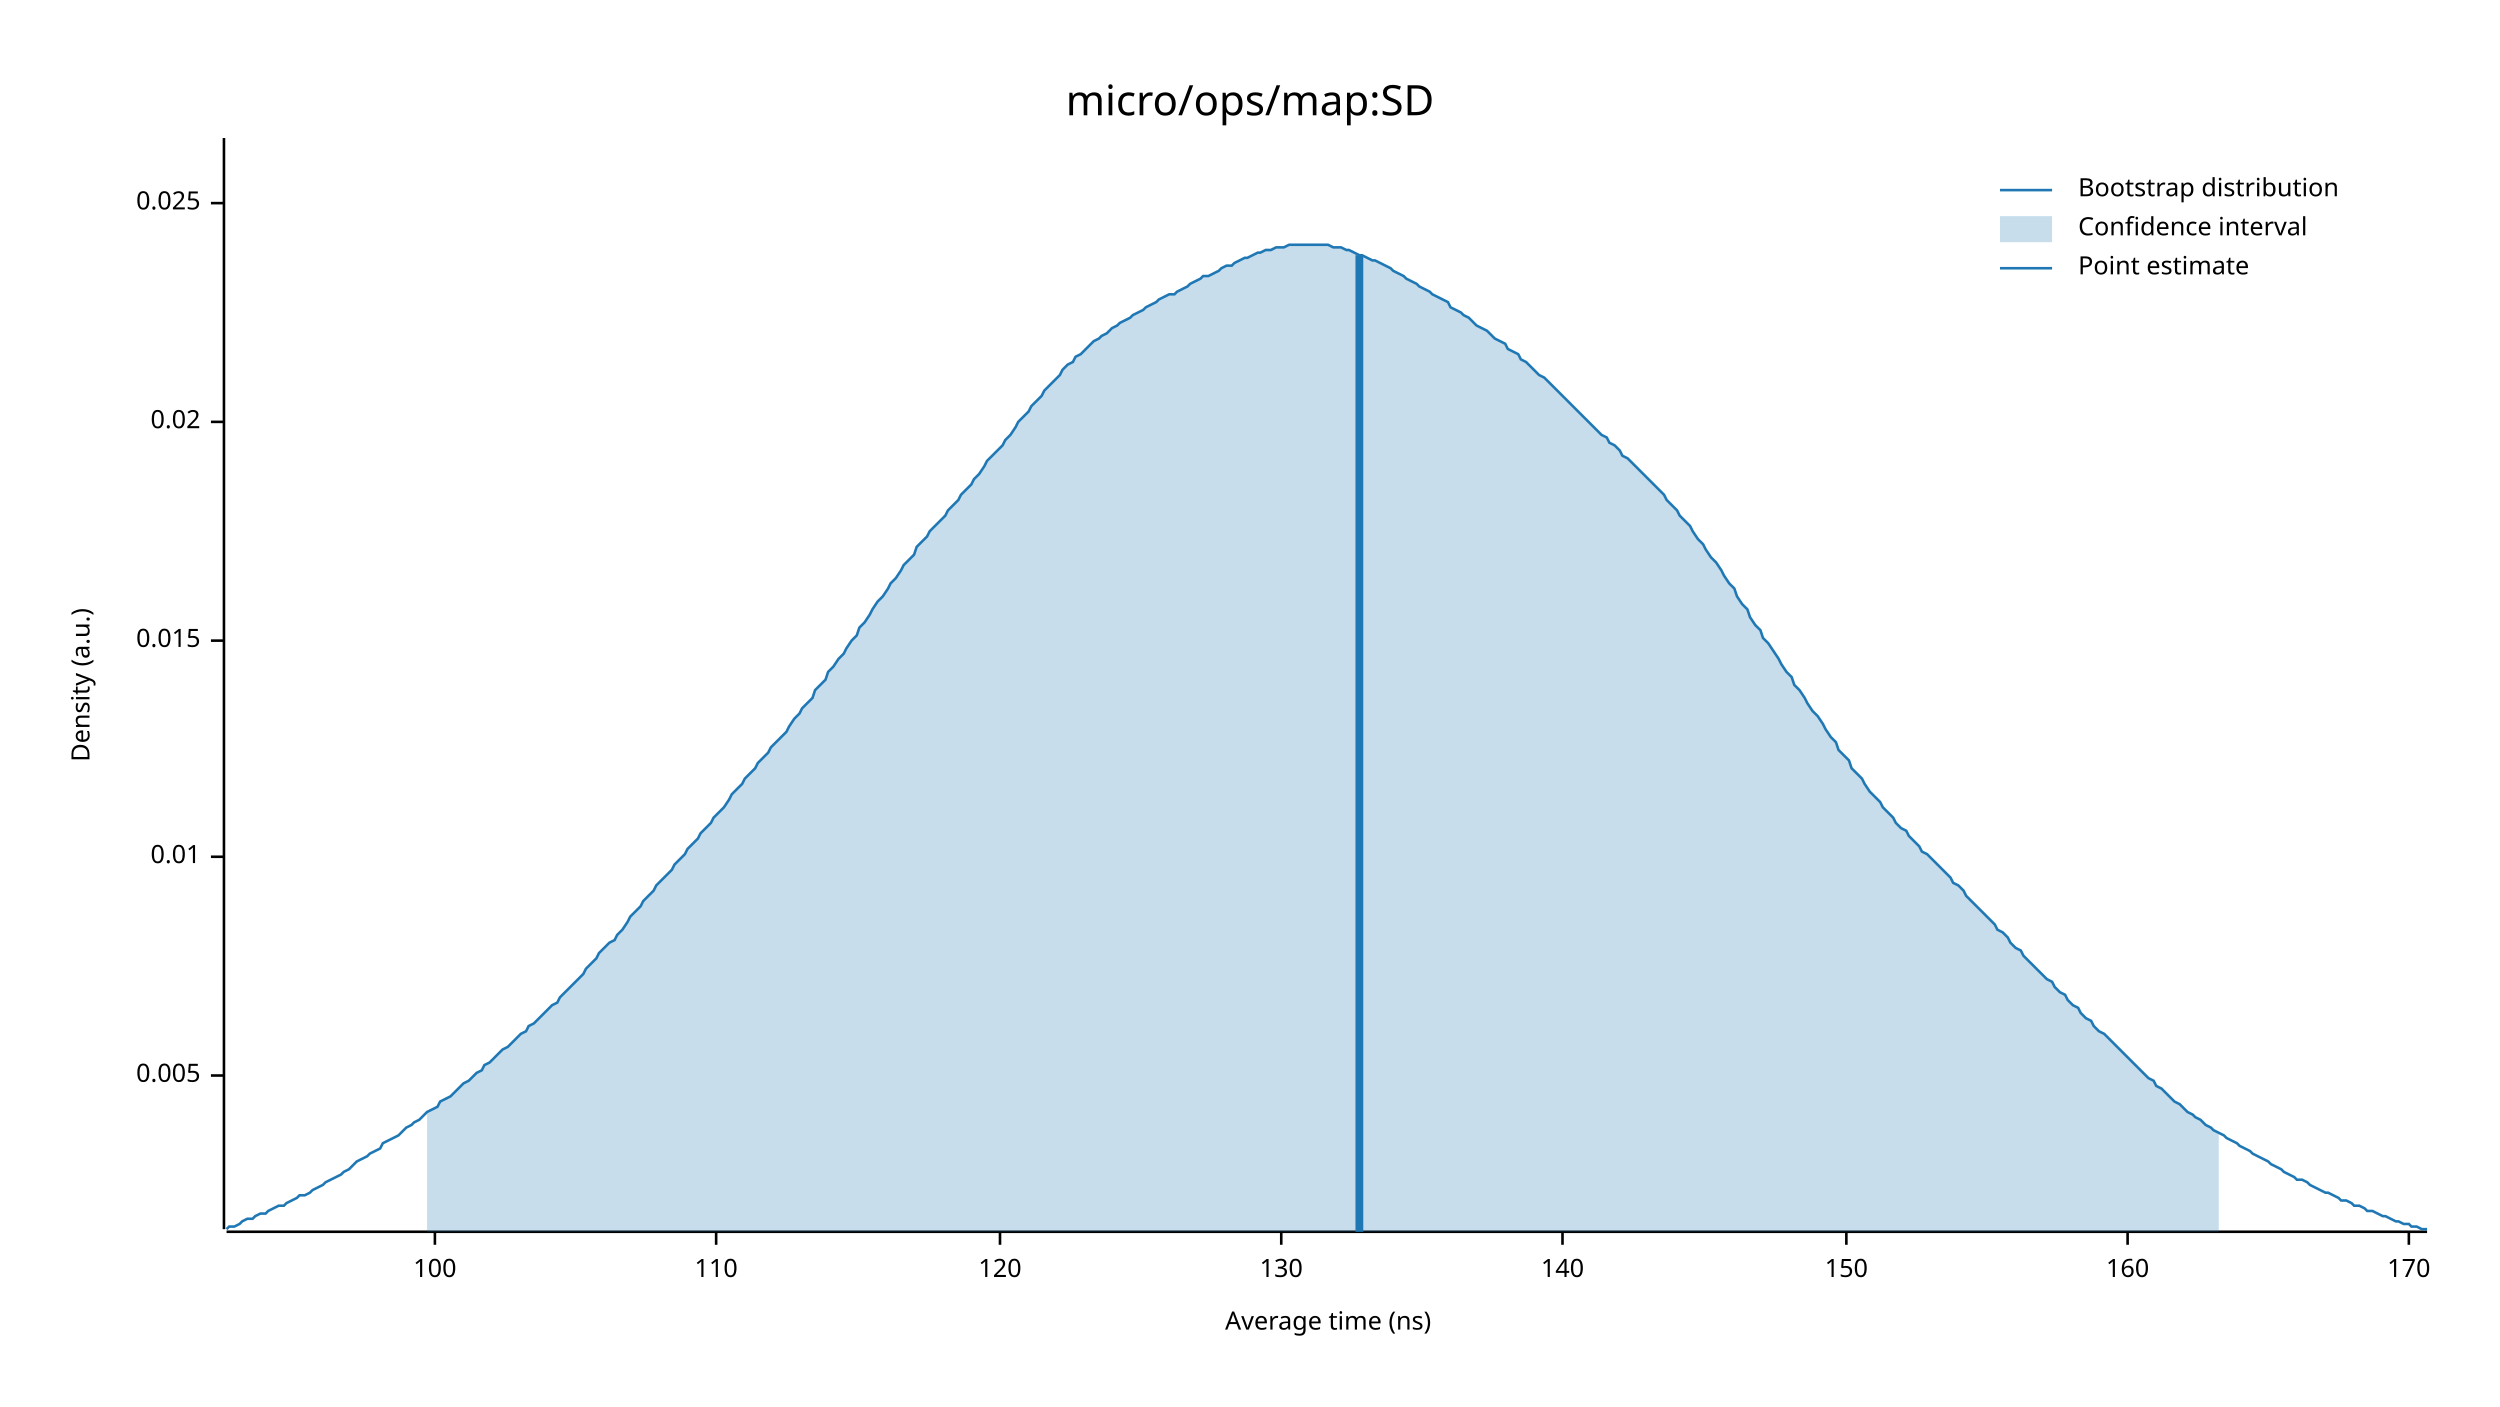
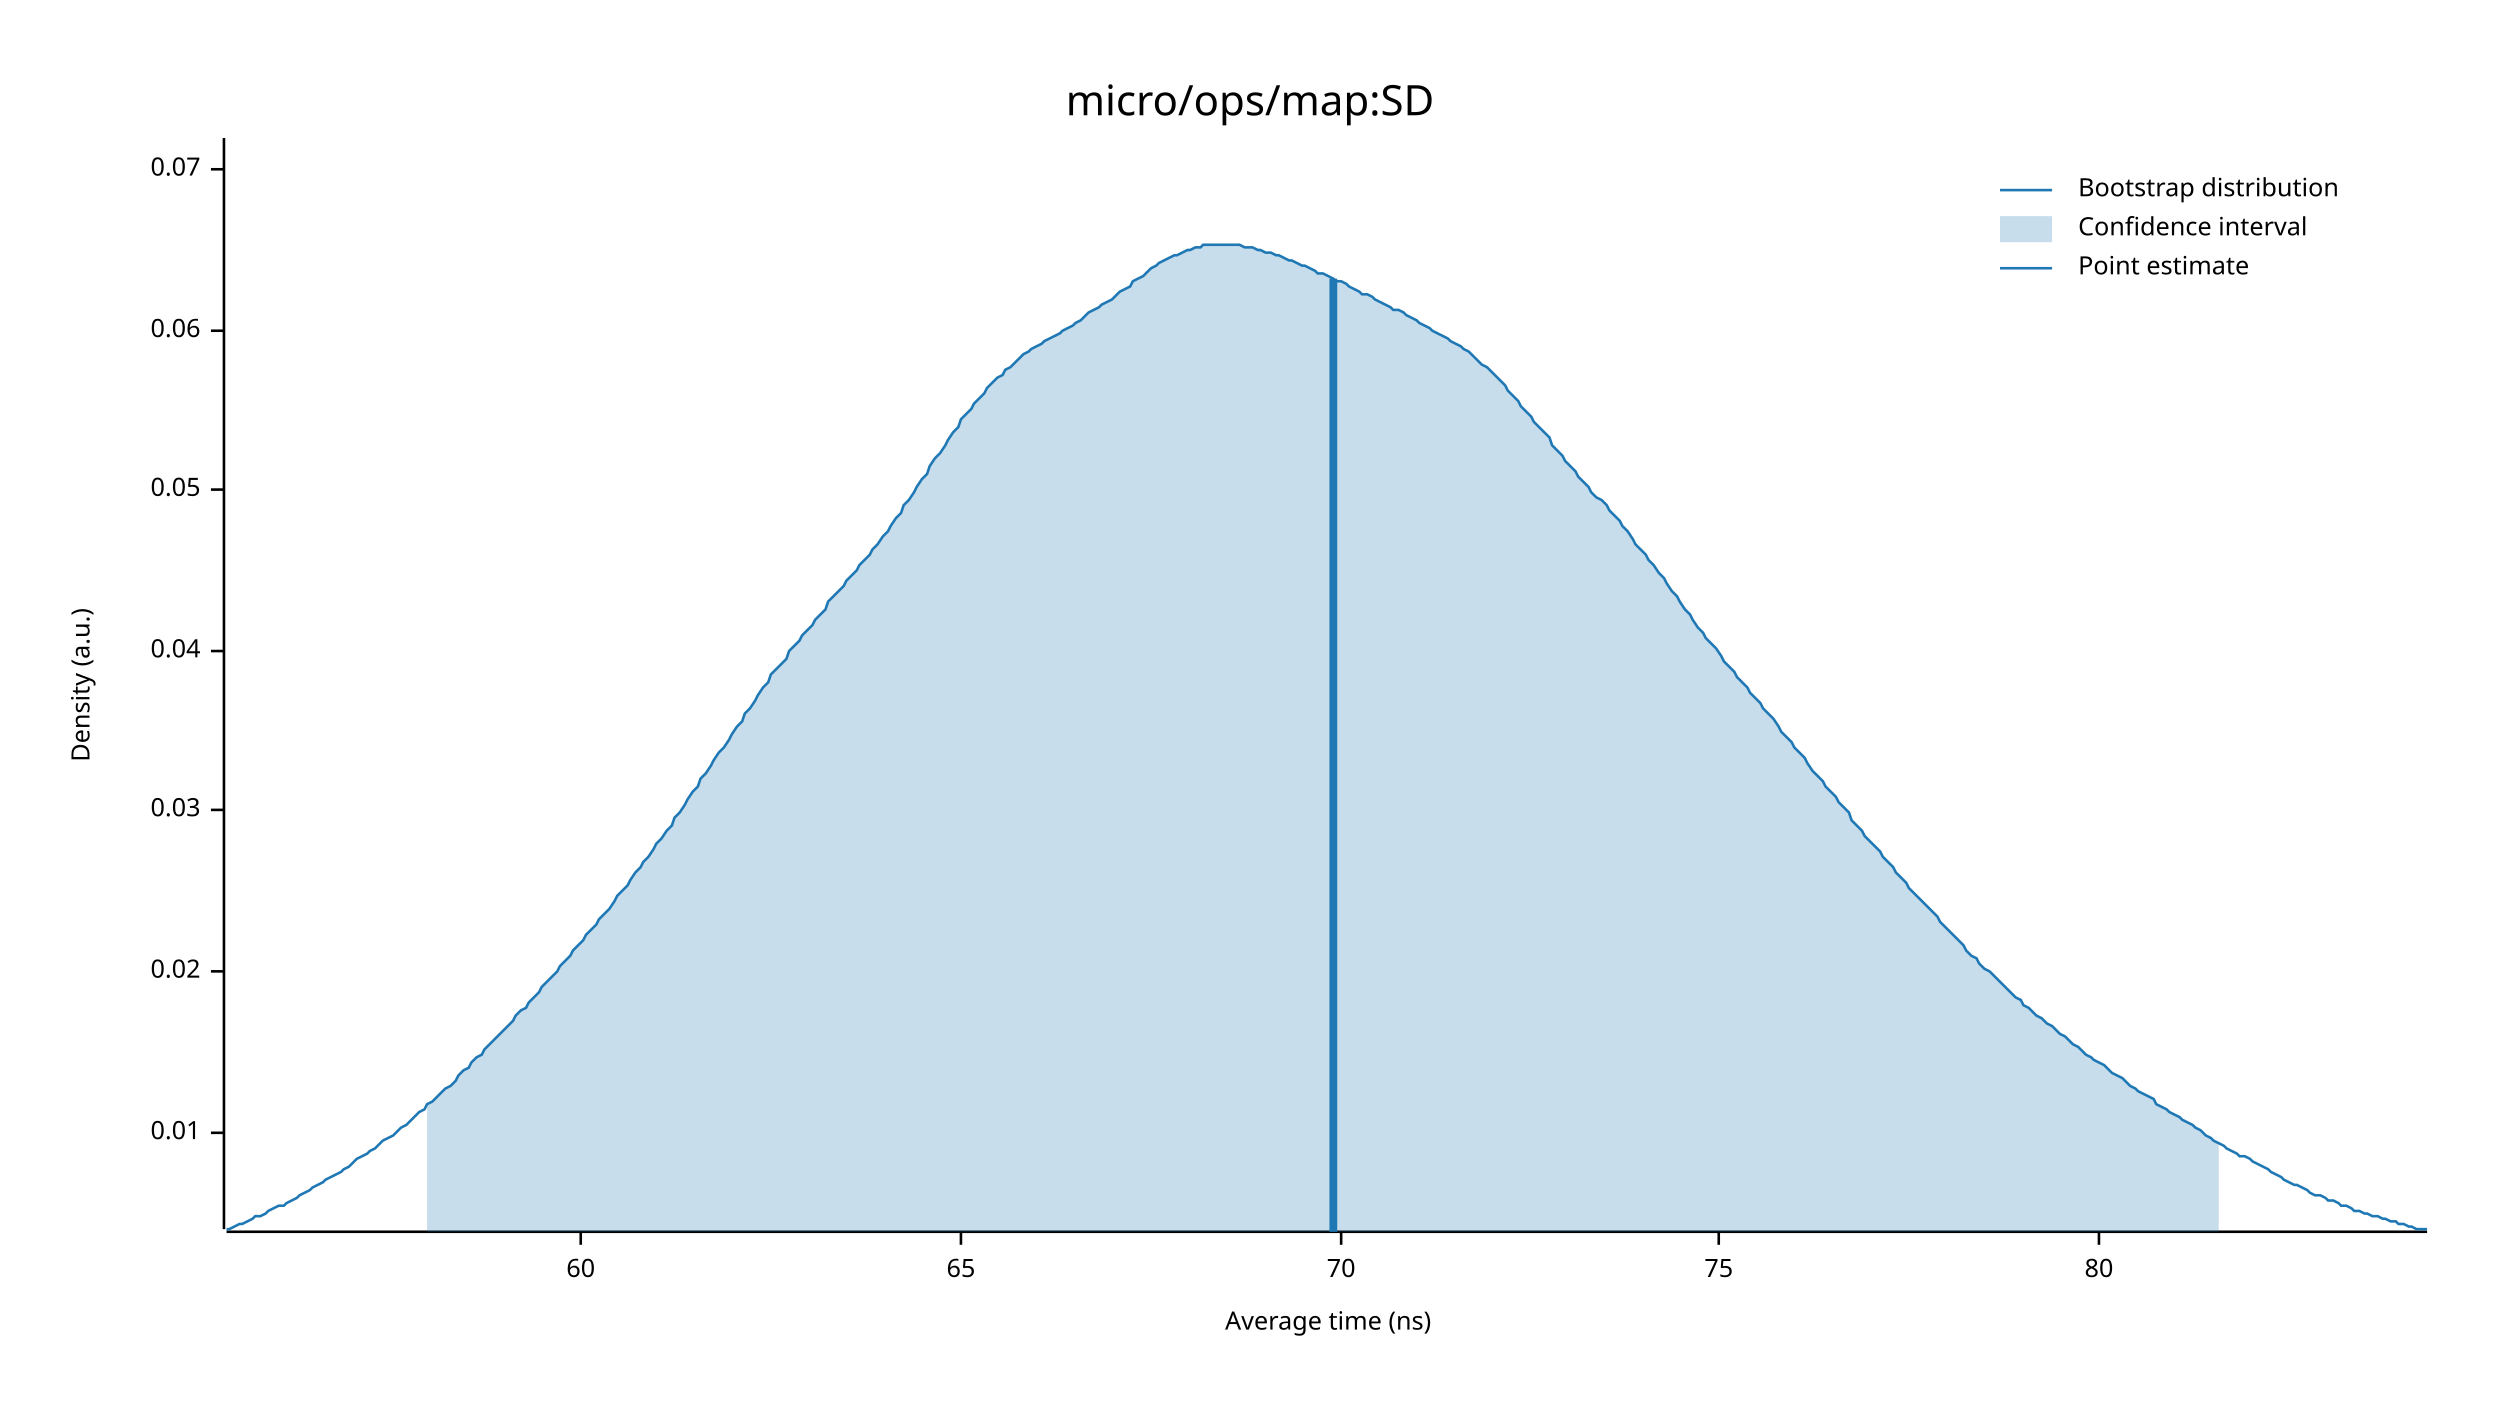
<svg xmlns="http://www.w3.org/2000/svg" width="960" height="540" viewBox="0 0 960 540">
  <text x="480" y="32" dy="0.76em" text-anchor="middle" font-family="sans-serif" font-size="16.129" opacity="1" fill="#000000">
micro/ops/map:SD
</text>
  <text x="27" y="263" dy="0.76em" text-anchor="middle" font-family="sans-serif" font-size="9.677" opacity="1" fill="#000000" transform="rotate(270, 27, 263)">
Density (a.u.)
</text>
  <text x="510" y="513" dy="-0.5ex" text-anchor="middle" font-family="sans-serif" font-size="9.677" opacity="1" fill="#000000">
Average time (ns)
</text>
  <polyline fill="none" opacity="1" stroke="#000000" stroke-width="1" points="86,53 86,472 " />
-   <text x="77" y="413" dy="0.5ex" text-anchor="end" font-family="sans-serif" font-size="9.677" opacity="1" fill="#000000">
- 0.005
- </text>
-   <polyline fill="none" opacity="1" stroke="#000000" stroke-width="1" points="81,413 86,413 " />
-   <text x="77" y="329" dy="0.5ex" text-anchor="end" font-family="sans-serif" font-size="9.677" opacity="1" fill="#000000">
+   <text x="77" y="435" dy="0.5ex" text-anchor="end" font-family="sans-serif" font-size="9.677" opacity="1" fill="#000000">
0.01
</text>
-   <polyline fill="none" opacity="1" stroke="#000000" stroke-width="1" points="81,329 86,329 " />
-   <text x="77" y="246" dy="0.5ex" text-anchor="end" font-family="sans-serif" font-size="9.677" opacity="1" fill="#000000">
- 0.015
- </text>
-   <polyline fill="none" opacity="1" stroke="#000000" stroke-width="1" points="81,246 86,246 " />
-   <text x="77" y="162" dy="0.5ex" text-anchor="end" font-family="sans-serif" font-size="9.677" opacity="1" fill="#000000">
+   <polyline fill="none" opacity="1" stroke="#000000" stroke-width="1" points="81,435 86,435 " />
+   <text x="77" y="373" dy="0.5ex" text-anchor="end" font-family="sans-serif" font-size="9.677" opacity="1" fill="#000000">
0.02
</text>
-   <polyline fill="none" opacity="1" stroke="#000000" stroke-width="1" points="81,162 86,162 " />
-   <text x="77" y="78" dy="0.5ex" text-anchor="end" font-family="sans-serif" font-size="9.677" opacity="1" fill="#000000">
- 0.025
+   <polyline fill="none" opacity="1" stroke="#000000" stroke-width="1" points="81,373 86,373 " />
+   <text x="77" y="311" dy="0.5ex" text-anchor="end" font-family="sans-serif" font-size="9.677" opacity="1" fill="#000000">
+ 0.03
</text>
-   <polyline fill="none" opacity="1" stroke="#000000" stroke-width="1" points="81,78 86,78 " />
+   <polyline fill="none" opacity="1" stroke="#000000" stroke-width="1" points="81,311 86,311 " />
+   <text x="77" y="250" dy="0.5ex" text-anchor="end" font-family="sans-serif" font-size="9.677" opacity="1" fill="#000000">
+ 0.04
+ </text>
+   <polyline fill="none" opacity="1" stroke="#000000" stroke-width="1" points="81,250 86,250 " />
+   <text x="77" y="188" dy="0.5ex" text-anchor="end" font-family="sans-serif" font-size="9.677" opacity="1" fill="#000000">
+ 0.05
+ </text>
+   <polyline fill="none" opacity="1" stroke="#000000" stroke-width="1" points="81,188 86,188 " />
+   <text x="77" y="127" dy="0.5ex" text-anchor="end" font-family="sans-serif" font-size="9.677" opacity="1" fill="#000000">
+ 0.06
+ </text>
+   <polyline fill="none" opacity="1" stroke="#000000" stroke-width="1" points="81,127 86,127 " />
+   <text x="77" y="65" dy="0.5ex" text-anchor="end" font-family="sans-serif" font-size="9.677" opacity="1" fill="#000000">
+ 0.07
+ </text>
+   <polyline fill="none" opacity="1" stroke="#000000" stroke-width="1" points="81,65 86,65 " />
  <polyline fill="none" opacity="1" stroke="#000000" stroke-width="1" points="87,473 932,473 " />
-   <text x="167" y="483" dy="0.76em" text-anchor="middle" font-family="sans-serif" font-size="9.677" opacity="1" fill="#000000">
- 100
+   <text x="223" y="483" dy="0.76em" text-anchor="middle" font-family="sans-serif" font-size="9.677" opacity="1" fill="#000000">
+ 60
</text>
-   <polyline fill="none" opacity="1" stroke="#000000" stroke-width="1" points="167,473 167,478 " />
-   <text x="275" y="483" dy="0.76em" text-anchor="middle" font-family="sans-serif" font-size="9.677" opacity="1" fill="#000000">
- 110
+   <polyline fill="none" opacity="1" stroke="#000000" stroke-width="1" points="223,473 223,478 " />
+   <text x="369" y="483" dy="0.76em" text-anchor="middle" font-family="sans-serif" font-size="9.677" opacity="1" fill="#000000">
+ 65
</text>
-   <polyline fill="none" opacity="1" stroke="#000000" stroke-width="1" points="275,473 275,478 " />
-   <text x="384" y="483" dy="0.76em" text-anchor="middle" font-family="sans-serif" font-size="9.677" opacity="1" fill="#000000">
- 120
+   <polyline fill="none" opacity="1" stroke="#000000" stroke-width="1" points="369,473 369,478 " />
+   <text x="515" y="483" dy="0.76em" text-anchor="middle" font-family="sans-serif" font-size="9.677" opacity="1" fill="#000000">
+ 70
</text>
-   <polyline fill="none" opacity="1" stroke="#000000" stroke-width="1" points="384,473 384,478 " />
-   <text x="492" y="483" dy="0.76em" text-anchor="middle" font-family="sans-serif" font-size="9.677" opacity="1" fill="#000000">
- 130
+   <polyline fill="none" opacity="1" stroke="#000000" stroke-width="1" points="515,473 515,478 " />
+   <text x="660" y="483" dy="0.76em" text-anchor="middle" font-family="sans-serif" font-size="9.677" opacity="1" fill="#000000">
+ 75
</text>
-   <polyline fill="none" opacity="1" stroke="#000000" stroke-width="1" points="492,473 492,478 " />
-   <text x="600" y="483" dy="0.76em" text-anchor="middle" font-family="sans-serif" font-size="9.677" opacity="1" fill="#000000">
- 140
+   <polyline fill="none" opacity="1" stroke="#000000" stroke-width="1" points="660,473 660,478 " />
+   <text x="806" y="483" dy="0.76em" text-anchor="middle" font-family="sans-serif" font-size="9.677" opacity="1" fill="#000000">
+ 80
</text>
-   <polyline fill="none" opacity="1" stroke="#000000" stroke-width="1" points="600,473 600,478 " />
-   <text x="709" y="483" dy="0.76em" text-anchor="middle" font-family="sans-serif" font-size="9.677" opacity="1" fill="#000000">
- 150
- </text>
-   <polyline fill="none" opacity="1" stroke="#000000" stroke-width="1" points="709,473 709,478 " />
-   <text x="817" y="483" dy="0.76em" text-anchor="middle" font-family="sans-serif" font-size="9.677" opacity="1" fill="#000000">
- 160
- </text>
-   <polyline fill="none" opacity="1" stroke="#000000" stroke-width="1" points="817,473 817,478 " />
-   <text x="925" y="483" dy="0.76em" text-anchor="middle" font-family="sans-serif" font-size="9.677" opacity="1" fill="#000000">
- 170
- </text>
-   <polyline fill="none" opacity="1" stroke="#000000" stroke-width="1" points="925,473 925,478 " />
-   <polyline fill="none" opacity="1" stroke="#1F78B4" stroke-width="1" points="87,472 88,471 90,471 92,470 93,469 95,468 97,468 98,467 100,466 102,466 103,465 105,464 107,463 109,463 110,462 112,461 114,460 115,459 117,459 119,458 120,457 122,456 124,455 125,454 127,453 129,452 131,451 132,450 134,449 136,447 137,446 139,445 141,444 142,443 144,442 146,441 147,439 149,438 151,437 153,436 154,435 156,433 158,432 159,431 161,430 163,428 164,427 166,426 168,425 169,423 171,422 173,421 175,419 176,418 178,416 180,415 181,414 183,412 185,411 186,409 188,408 190,406 191,405 193,403 195,402 197,400 198,399 200,397 202,396 203,394 205,393 207,391 208,390 210,388 212,386 214,385 215,383 217,381 219,379 220,378 222,376 224,374 225,372 227,370 229,368 230,366 232,364 234,362 236,361 237,359 239,357 241,354 242,352 244,350 246,348 247,346 249,344 251,342 252,340 254,338 256,336 258,334 259,332 261,330 263,328 264,326 266,324 268,322 269,320 271,318 273,316 274,314 276,312 278,310 280,307 281,305 283,303 285,301 286,299 288,297 290,295 291,293 293,291 295,289 296,287 298,285 300,283 302,281 303,279 305,276 307,274 308,272 310,270 312,268 313,265 315,263 317,261 318,258 320,256 322,253 324,251 325,249 327,246 329,244 330,241 332,239 334,236 335,234 337,231 339,229 341,226 342,224 344,222 346,219 347,217 349,215 351,213 352,210 354,208 356,206 357,204 359,202 361,200 363,198 364,196 366,194 368,192 369,190 371,188 373,186 374,184 376,182 378,179 379,177 381,175 383,173 385,171 386,169 388,167 390,164 391,162 393,160 395,158 396,156 398,154 400,152 401,150 403,148 405,146 407,144 408,142 410,140 412,139 413,137 415,136 417,134 418,133 420,131 422,130 423,129 425,128 427,126 429,125 430,124 432,123 434,122 435,121 437,120 439,119 440,118 442,117 444,116 445,115 447,114 449,113 451,113 452,112 454,111 456,110 457,109 459,108 461,107 462,106 464,106 466,105 468,104 469,103 471,102 473,102 474,101 476,100 478,99 479,99 481,98 483,97 484,97 486,96 488,96 490,95 491,95 493,95 495,94 496,94 498,94 500,94 501,94 503,94 505,94 506,94 508,94 510,94 512,95 513,95 515,95 517,96 518,96 520,97 522,98 523,98 525,99 527,100 528,100 530,101 532,102 534,103 535,104 537,105 539,106 540,107 542,108 544,109 545,110 547,111 549,112 550,113 552,114 554,115 556,116 557,118 559,119 561,120 562,121 564,122 566,124 567,125 569,126 571,127 573,129 574,130 576,131 578,132 579,134 581,135 583,136 584,138 586,139 588,141 589,142 591,144 593,145 595,147 596,148 598,150 600,152 601,153 603,155 605,157 606,158 608,160 610,162 611,163 613,165 615,167 617,168 618,170 620,171 622,173 623,175 625,176 627,178 628,179 630,181 632,183 633,184 635,186 637,188 639,190 640,192 642,194 644,196 645,198 647,200 649,202 650,204 652,207 654,209 655,211 657,214 659,216 661,219 662,221 664,224 666,226 667,229 669,232 671,234 672,237 674,240 676,242 677,245 679,247 681,250 683,253 684,255 686,258 688,260 689,263 691,265 693,268 694,270 696,273 698,275 700,278 701,280 703,283 705,285 706,288 708,290 710,292 711,295 713,297 715,299 716,301 718,304 720,306 722,308 723,310 725,312 727,314 728,316 730,318 732,319 733,321 735,323 737,325 738,327 740,328 742,330 744,332 745,333 747,335 749,337 750,339 752,340 754,342 755,344 757,346 759,348 760,349 762,351 764,353 766,355 767,357 769,358 771,360 772,362 774,364 776,365 777,367 779,369 781,371 782,372 784,374 786,376 788,377 789,379 791,381 793,382 794,384 796,386 798,387 799,389 801,391 803,392 804,394 806,396 808,397 810,399 811,400 813,402 815,404 816,405 818,407 820,409 821,410 823,412 825,414 827,415 828,417 830,418 832,420 833,421 835,423 837,424 838,425 840,427 842,428 843,429 845,430 847,432 849,433 850,434 852,435 854,436 855,437 857,438 859,439 860,440 862,441 864,442 865,443 867,444 869,445 871,446 872,447 874,448 876,449 877,450 879,451 881,452 882,453 884,453 886,454 887,455 889,456 891,457 893,458 894,458 896,459 898,460 899,461 901,461 903,462 904,463 906,463 908,464 909,465 911,465 913,466 915,467 916,467 918,468 920,469 921,469 923,470 925,470 926,471 928,471 930,472 932,472 " />
-   <polygon opacity="0.25" fill="#1F78B4" points="164,427 166,426 168,425 169,423 171,422 173,421 175,419 176,418 178,416 180,415 181,414 183,412 185,411 186,409 188,408 190,406 191,405 193,403 195,402 197,400 198,399 200,397 202,396 203,394 205,393 207,391 208,390 210,388 212,386 214,385 215,383 217,381 219,379 220,378 222,376 224,374 225,372 227,370 229,368 230,366 232,364 234,362 236,361 237,359 239,357 241,354 242,352 244,350 246,348 247,346 249,344 251,342 252,340 254,338 256,336 258,334 259,332 261,330 263,328 264,326 266,324 268,322 269,320 271,318 273,316 274,314 276,312 278,310 280,307 281,305 283,303 285,301 286,299 288,297 290,295 291,293 293,291 295,289 296,287 298,285 300,283 302,281 303,279 305,276 307,274 308,272 310,270 312,268 313,265 315,263 317,261 318,258 320,256 322,253 324,251 325,249 327,246 329,244 330,241 332,239 334,236 335,234 337,231 339,229 341,226 342,224 344,222 346,219 347,217 349,215 351,213 352,210 354,208 356,206 357,204 359,202 361,200 363,198 364,196 366,194 368,192 369,190 371,188 373,186 374,184 376,182 378,179 379,177 381,175 383,173 385,171 386,169 388,167 390,164 391,162 393,160 395,158 396,156 398,154 400,152 401,150 403,148 405,146 407,144 408,142 410,140 412,139 413,137 415,136 417,134 418,133 420,131 422,130 423,129 425,128 427,126 429,125 430,124 432,123 434,122 435,121 437,120 439,119 440,118 442,117 444,116 445,115 447,114 449,113 451,113 452,112 454,111 456,110 457,109 459,108 461,107 462,106 464,106 466,105 468,104 469,103 471,102 473,102 474,101 476,100 478,99 479,99 481,98 483,97 484,97 486,96 488,96 490,95 491,95 493,95 495,94 496,94 498,94 500,94 501,94 503,94 505,94 506,94 508,94 510,94 512,95 513,95 515,95 517,96 518,96 520,97 522,98 523,98 525,99 527,100 528,100 530,101 532,102 534,103 535,104 537,105 539,106 540,107 542,108 544,109 545,110 547,111 549,112 550,113 552,114 554,115 556,116 557,118 559,119 561,120 562,121 564,122 566,124 567,125 569,126 571,127 573,129 574,130 576,131 578,132 579,134 581,135 583,136 584,138 586,139 588,141 589,142 591,144 593,145 595,147 596,148 598,150 600,152 601,153 603,155 605,157 606,158 608,160 610,162 611,163 613,165 615,167 617,168 618,170 620,171 622,173 623,175 625,176 627,178 628,179 630,181 632,183 633,184 635,186 637,188 639,190 640,192 642,194 644,196 645,198 647,200 649,202 650,204 652,207 654,209 655,211 657,214 659,216 661,219 662,221 664,224 666,226 667,229 669,232 671,234 672,237 674,240 676,242 677,245 679,247 681,250 683,253 684,255 686,258 688,260 689,263 691,265 693,268 694,270 696,273 698,275 700,278 701,280 703,283 705,285 706,288 708,290 710,292 711,295 713,297 715,299 716,301 718,304 720,306 722,308 723,310 725,312 727,314 728,316 730,318 732,319 733,321 735,323 737,325 738,327 740,328 742,330 744,332 745,333 747,335 749,337 750,339 752,340 754,342 755,344 757,346 759,348 760,349 762,351 764,353 766,355 767,357 769,358 771,360 772,362 774,364 776,365 777,367 779,369 781,371 782,372 784,374 786,376 788,377 789,379 791,381 793,382 794,384 796,386 798,387 799,389 801,391 803,392 804,394 806,396 808,397 810,399 811,400 813,402 815,404 816,405 818,407 820,409 821,410 823,412 825,414 827,415 828,417 830,418 832,420 833,421 835,423 837,424 838,425 840,427 842,428 843,429 845,430 847,432 849,433 850,434 852,435 852,473 164,473 " />
-   <polyline fill="none" opacity="1" stroke="#1F78B4" stroke-width="3" points="522,473 522,98 " />
+   <polyline fill="none" opacity="1" stroke="#000000" stroke-width="1" points="806,473 806,478 " />
+   <polyline fill="none" opacity="1" stroke="#1F78B4" stroke-width="1" points="87,472 88,472 90,471 92,470 93,470 95,469 97,468 98,467 100,467 102,466 103,465 105,464 107,463 109,463 110,462 112,461 114,460 115,459 117,458 119,457 120,456 122,455 124,454 125,453 127,452 129,451 131,450 132,449 134,448 136,446 137,445 139,444 141,443 142,442 144,441 146,439 147,438 149,437 151,436 153,434 154,433 156,432 158,430 159,429 161,427 163,426 164,424 166,423 168,421 169,420 171,418 173,417 175,415 176,413 178,411 180,410 181,408 183,406 185,405 186,403 188,401 190,399 191,398 193,396 195,394 197,392 198,390 200,388 202,387 203,385 205,383 207,381 208,379 210,377 212,375 214,373 215,371 217,369 219,367 220,365 222,363 224,361 225,359 227,357 229,355 230,353 232,351 234,349 236,346 237,344 239,342 241,340 242,338 244,335 246,333 247,331 249,329 251,326 252,324 254,322 256,319 258,317 259,314 261,312 263,309 264,307 266,304 268,302 269,299 271,297 273,294 274,292 276,289 278,287 280,284 281,282 283,279 285,277 286,274 288,272 290,269 291,267 293,264 295,262 296,259 298,257 300,255 302,253 303,250 305,248 307,246 308,244 310,242 312,240 313,238 315,236 317,234 318,231 320,229 322,227 324,225 325,223 327,221 329,219 330,217 332,215 334,213 335,211 337,209 339,206 341,204 342,202 344,199 346,197 347,194 349,192 351,189 352,187 354,184 356,182 357,179 359,176 361,174 363,171 364,169 366,166 368,164 369,161 371,159 373,157 374,155 376,153 378,151 379,149 381,147 383,145 385,144 386,142 388,141 390,139 391,138 393,136 395,135 396,134 398,133 400,132 401,131 403,130 405,129 407,128 408,127 410,126 412,125 413,124 415,123 417,121 418,120 420,119 422,118 423,117 425,116 427,115 429,113 430,112 432,111 434,110 435,108 437,107 439,106 440,105 442,103 444,102 445,101 447,100 449,99 451,98 452,98 454,97 456,96 457,96 459,95 461,95 462,94 464,94 466,94 468,94 469,94 471,94 473,94 474,94 476,94 478,95 479,95 481,95 483,96 484,96 486,97 488,97 490,98 491,98 493,99 495,100 496,100 498,101 500,102 501,102 503,103 505,104 506,105 508,105 510,106 512,107 513,108 515,108 517,109 518,110 520,111 522,112 523,113 525,113 527,114 528,115 530,116 532,117 534,118 535,119 537,119 539,120 540,121 542,122 544,123 545,124 547,125 549,126 550,127 552,128 554,129 556,130 557,131 559,132 561,133 562,134 564,135 566,137 567,138 569,140 571,141 573,143 574,144 576,146 578,148 579,150 581,152 583,154 584,156 586,158 588,160 589,162 591,164 593,166 595,168 596,171 598,173 600,175 601,177 603,179 605,181 606,183 608,185 610,187 611,189 613,191 615,192 617,194 618,196 620,198 622,200 623,202 625,204 627,207 628,209 630,211 632,213 633,215 635,217 637,220 639,222 640,224 642,227 644,229 645,231 647,234 649,236 650,238 652,241 654,243 655,245 657,247 659,249 661,252 662,254 664,256 666,258 667,260 669,262 671,264 672,266 674,268 676,270 677,272 679,274 681,276 683,279 684,281 686,283 688,285 689,287 691,289 693,291 694,293 696,296 698,298 700,300 701,302 703,304 705,306 706,308 708,310 710,312 711,315 713,317 715,319 716,321 718,323 720,325 722,327 723,329 725,331 727,333 728,335 730,337 732,339 733,341 735,343 737,345 738,346 740,348 742,350 744,352 745,354 747,356 749,358 750,359 752,361 754,363 755,365 757,367 759,368 760,370 762,372 764,373 766,375 767,376 769,378 771,380 772,381 774,383 776,384 777,386 779,387 781,389 782,390 784,391 786,393 788,394 789,395 791,397 793,398 794,399 796,401 798,402 799,403 801,405 803,406 804,407 806,408 808,409 810,411 811,412 813,413 815,414 816,415 818,417 820,418 821,419 823,420 825,421 827,422 828,424 830,425 832,426 833,427 835,428 837,429 838,430 840,431 842,432 843,433 845,434 847,436 849,437 850,438 852,439 854,440 855,441 857,442 859,443 860,444 862,444 864,445 865,446 867,447 869,448 871,449 872,450 874,451 876,452 877,453 879,454 881,455 882,455 884,456 886,457 887,458 889,459 891,459 893,460 894,461 896,461 898,462 899,463 901,463 903,464 904,465 906,465 908,466 909,466 911,467 913,467 915,468 916,468 918,469 920,469 921,470 923,470 925,471 926,471 928,472 930,472 932,472 " />
+   <polygon opacity="0.25" fill="#1F78B4" points="164,424 166,423 168,421 169,420 171,418 173,417 175,415 176,413 178,411 180,410 181,408 183,406 185,405 186,403 188,401 190,399 191,398 193,396 195,394 197,392 198,390 200,388 202,387 203,385 205,383 207,381 208,379 210,377 212,375 214,373 215,371 217,369 219,367 220,365 222,363 224,361 225,359 227,357 229,355 230,353 232,351 234,349 236,346 237,344 239,342 241,340 242,338 244,335 246,333 247,331 249,329 251,326 252,324 254,322 256,319 258,317 259,314 261,312 263,309 264,307 266,304 268,302 269,299 271,297 273,294 274,292 276,289 278,287 280,284 281,282 283,279 285,277 286,274 288,272 290,269 291,267 293,264 295,262 296,259 298,257 300,255 302,253 303,250 305,248 307,246 308,244 310,242 312,240 313,238 315,236 317,234 318,231 320,229 322,227 324,225 325,223 327,221 329,219 330,217 332,215 334,213 335,211 337,209 339,206 341,204 342,202 344,199 346,197 347,194 349,192 351,189 352,187 354,184 356,182 357,179 359,176 361,174 363,171 364,169 366,166 368,164 369,161 371,159 373,157 374,155 376,153 378,151 379,149 381,147 383,145 385,144 386,142 388,141 390,139 391,138 393,136 395,135 396,134 398,133 400,132 401,131 403,130 405,129 407,128 408,127 410,126 412,125 413,124 415,123 417,121 418,120 420,119 422,118 423,117 425,116 427,115 429,113 430,112 432,111 434,110 435,108 437,107 439,106 440,105 442,103 444,102 445,101 447,100 449,99 451,98 452,98 454,97 456,96 457,96 459,95 461,95 462,94 464,94 466,94 468,94 469,94 471,94 473,94 474,94 476,94 478,95 479,95 481,95 483,96 484,96 486,97 488,97 490,98 491,98 493,99 495,100 496,100 498,101 500,102 501,102 503,103 505,104 506,105 508,105 510,106 512,107 513,108 515,108 517,109 518,110 520,111 522,112 523,113 525,113 527,114 528,115 530,116 532,117 534,118 535,119 537,119 539,120 540,121 542,122 544,123 545,124 547,125 549,126 550,127 552,128 554,129 556,130 557,131 559,132 561,133 562,134 564,135 566,137 567,138 569,140 571,141 573,143 574,144 576,146 578,148 579,150 581,152 583,154 584,156 586,158 588,160 589,162 591,164 593,166 595,168 596,171 598,173 600,175 601,177 603,179 605,181 606,183 608,185 610,187 611,189 613,191 615,192 617,194 618,196 620,198 622,200 623,202 625,204 627,207 628,209 630,211 632,213 633,215 635,217 637,220 639,222 640,224 642,227 644,229 645,231 647,234 649,236 650,238 652,241 654,243 655,245 657,247 659,249 661,252 662,254 664,256 666,258 667,260 669,262 671,264 672,266 674,268 676,270 677,272 679,274 681,276 683,279 684,281 686,283 688,285 689,287 691,289 693,291 694,293 696,296 698,298 700,300 701,302 703,304 705,306 706,308 708,310 710,312 711,315 713,317 715,319 716,321 718,323 720,325 722,327 723,329 725,331 727,333 728,335 730,337 732,339 733,341 735,343 737,345 738,346 740,348 742,350 744,352 745,354 747,356 749,358 750,359 752,361 754,363 755,365 757,367 759,368 760,370 762,372 764,373 766,375 767,376 769,378 771,380 772,381 774,383 776,384 777,386 779,387 781,389 782,390 784,391 786,393 788,394 789,395 791,397 793,398 794,399 796,401 798,402 799,403 801,405 803,406 804,407 806,408 808,409 810,411 811,412 813,413 815,414 816,415 818,417 820,418 821,419 823,420 825,421 827,422 828,424 830,425 832,426 833,427 835,428 837,429 838,430 840,431 842,432 843,433 845,434 847,436 849,437 850,438 852,439 852,473 164,473 " />
+   <polyline fill="none" opacity="1" stroke="#1F78B4" stroke-width="3" points="512,473 512,107 " />
  <text x="798" y="68" dy="0.76em" text-anchor="start" font-family="sans-serif" font-size="9.677" opacity="1" fill="#000000">
Bootstrap distribution
</text>
  <text x="798" y="83" dy="0.76em" text-anchor="start" font-family="sans-serif" font-size="9.677" opacity="1" fill="#000000">
Confidence interval
</text>
  <text x="798" y="98" dy="0.76em" text-anchor="start" font-family="sans-serif" font-size="9.677" opacity="1" fill="#000000">
Point estimate
</text>
  <polyline fill="none" opacity="1" stroke="#1F78B4" stroke-width="1" points="768,73 788,73 " />
  <rect x="768" y="83" width="20" height="10" opacity="0.25" fill="#1F78B4" stroke="none" />
  <polyline fill="none" opacity="1" stroke="#1F78B4" stroke-width="1" points="768,103 788,103 " />
</svg>
